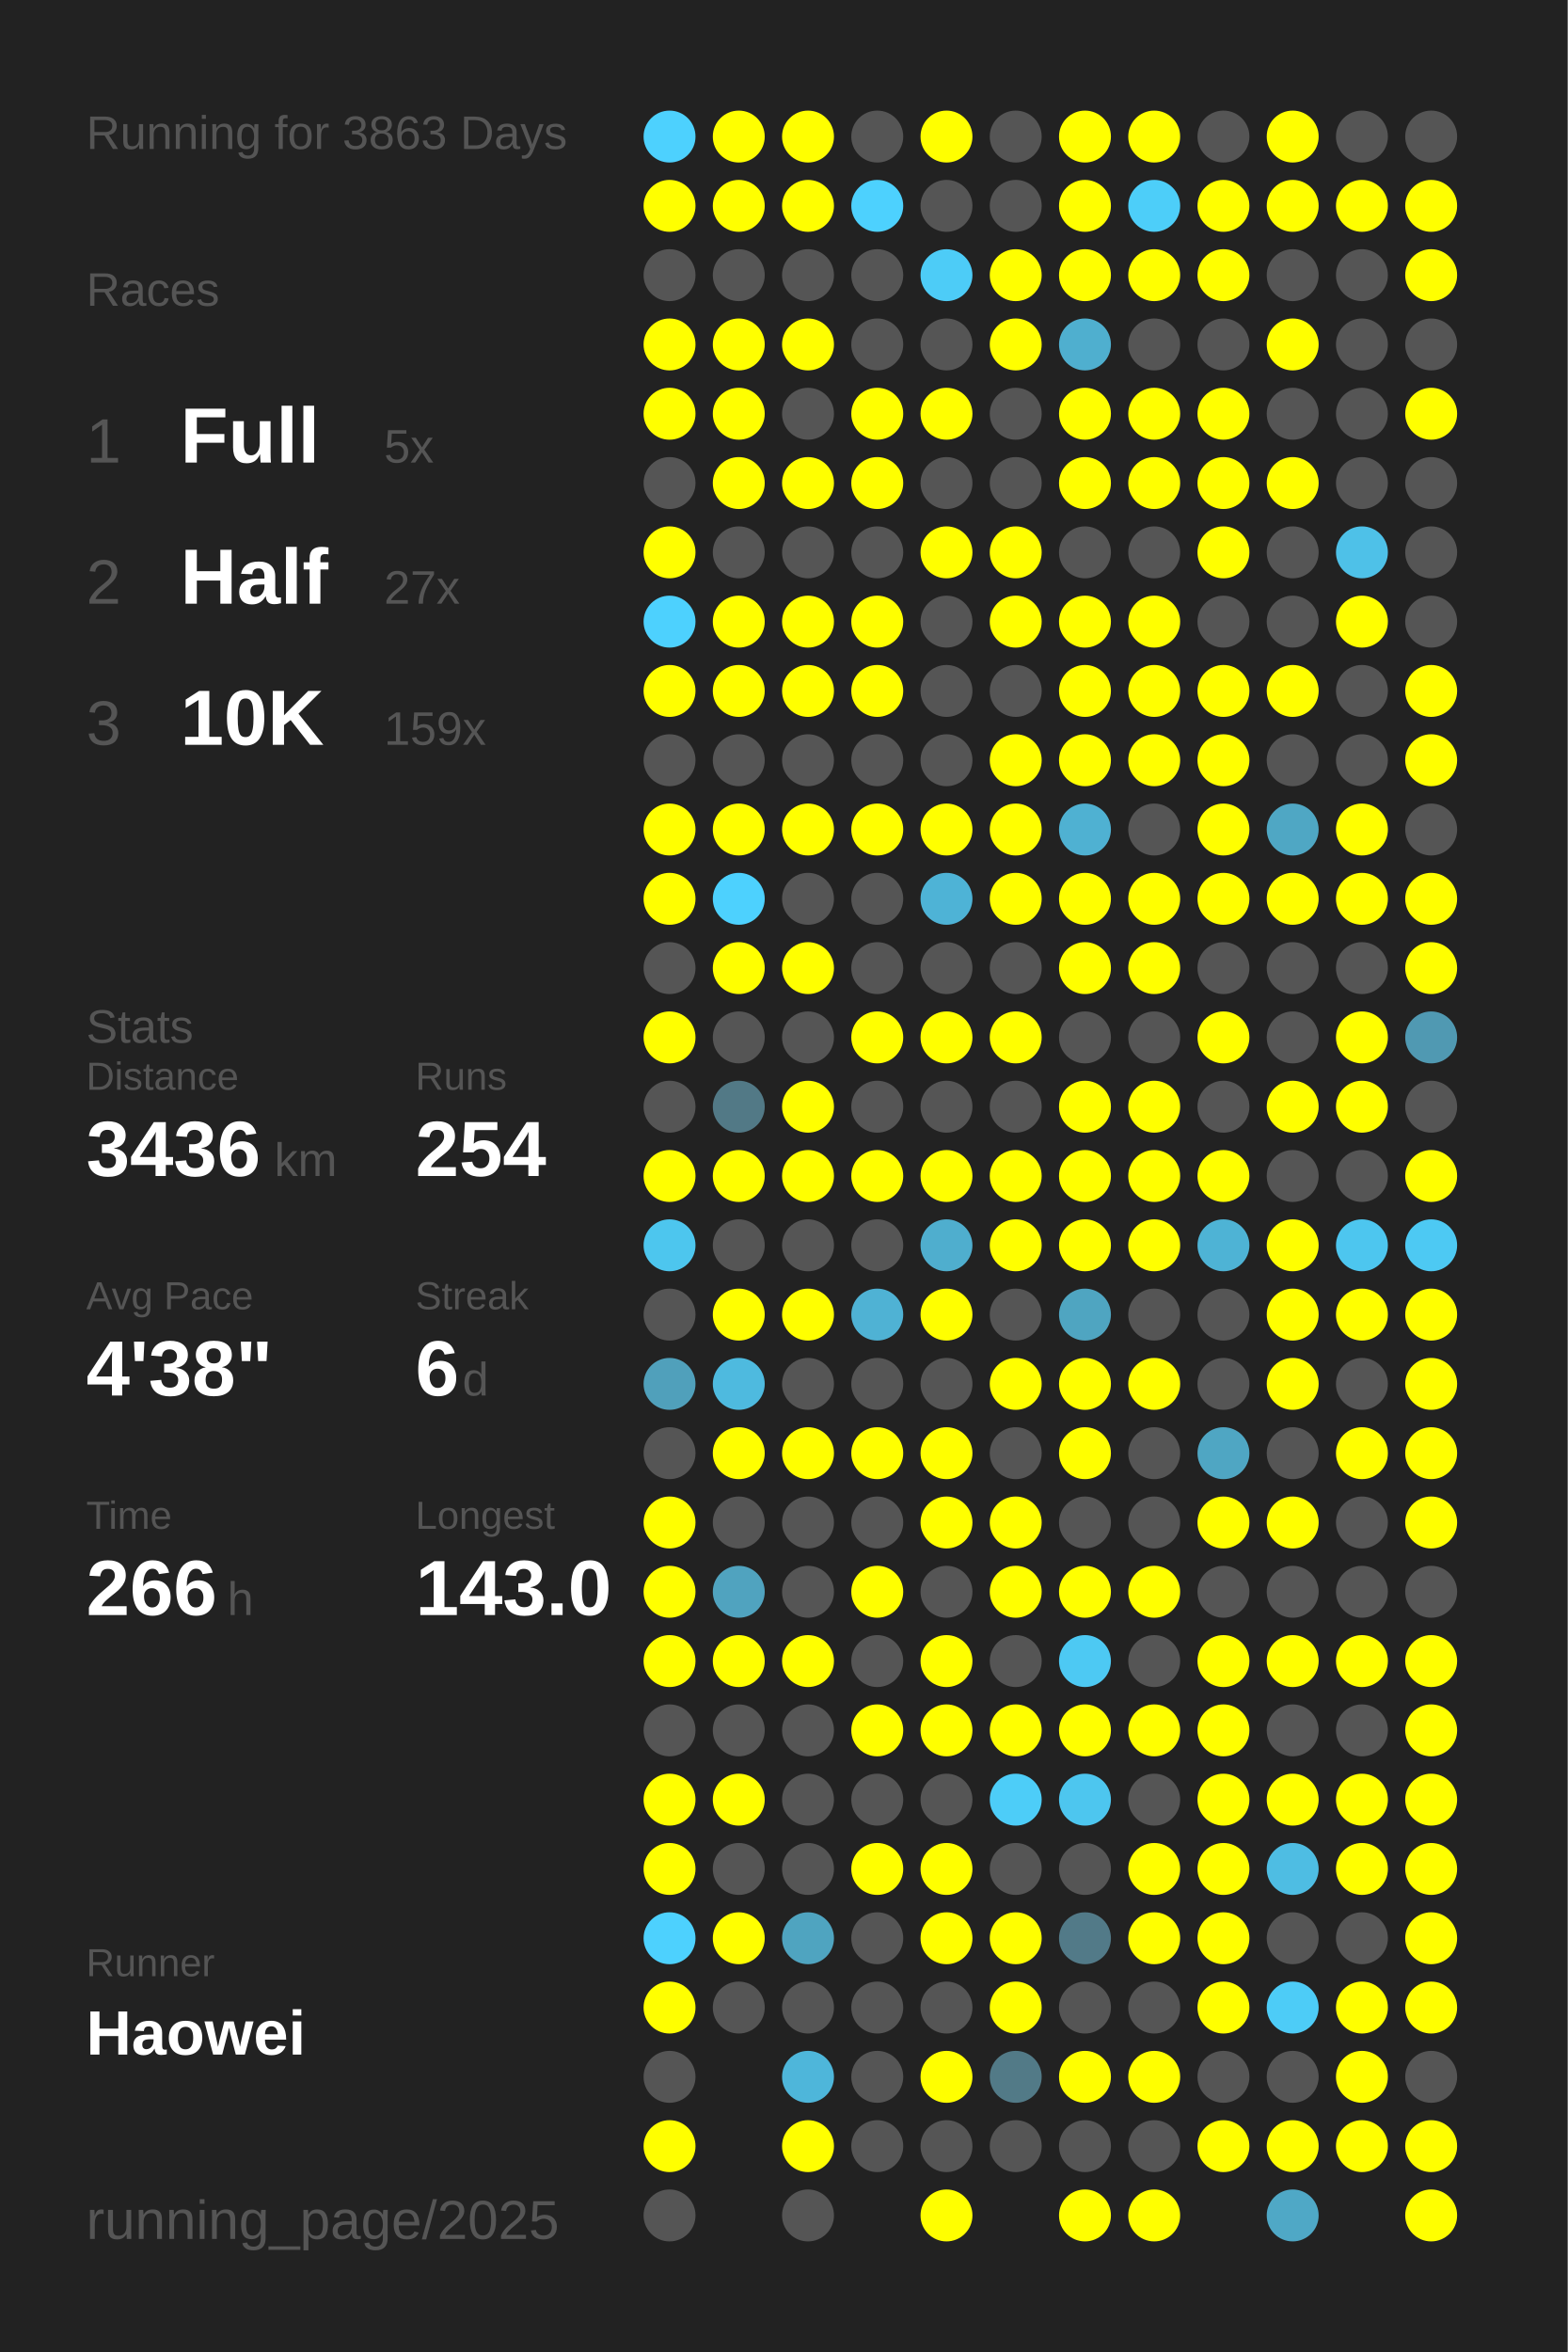
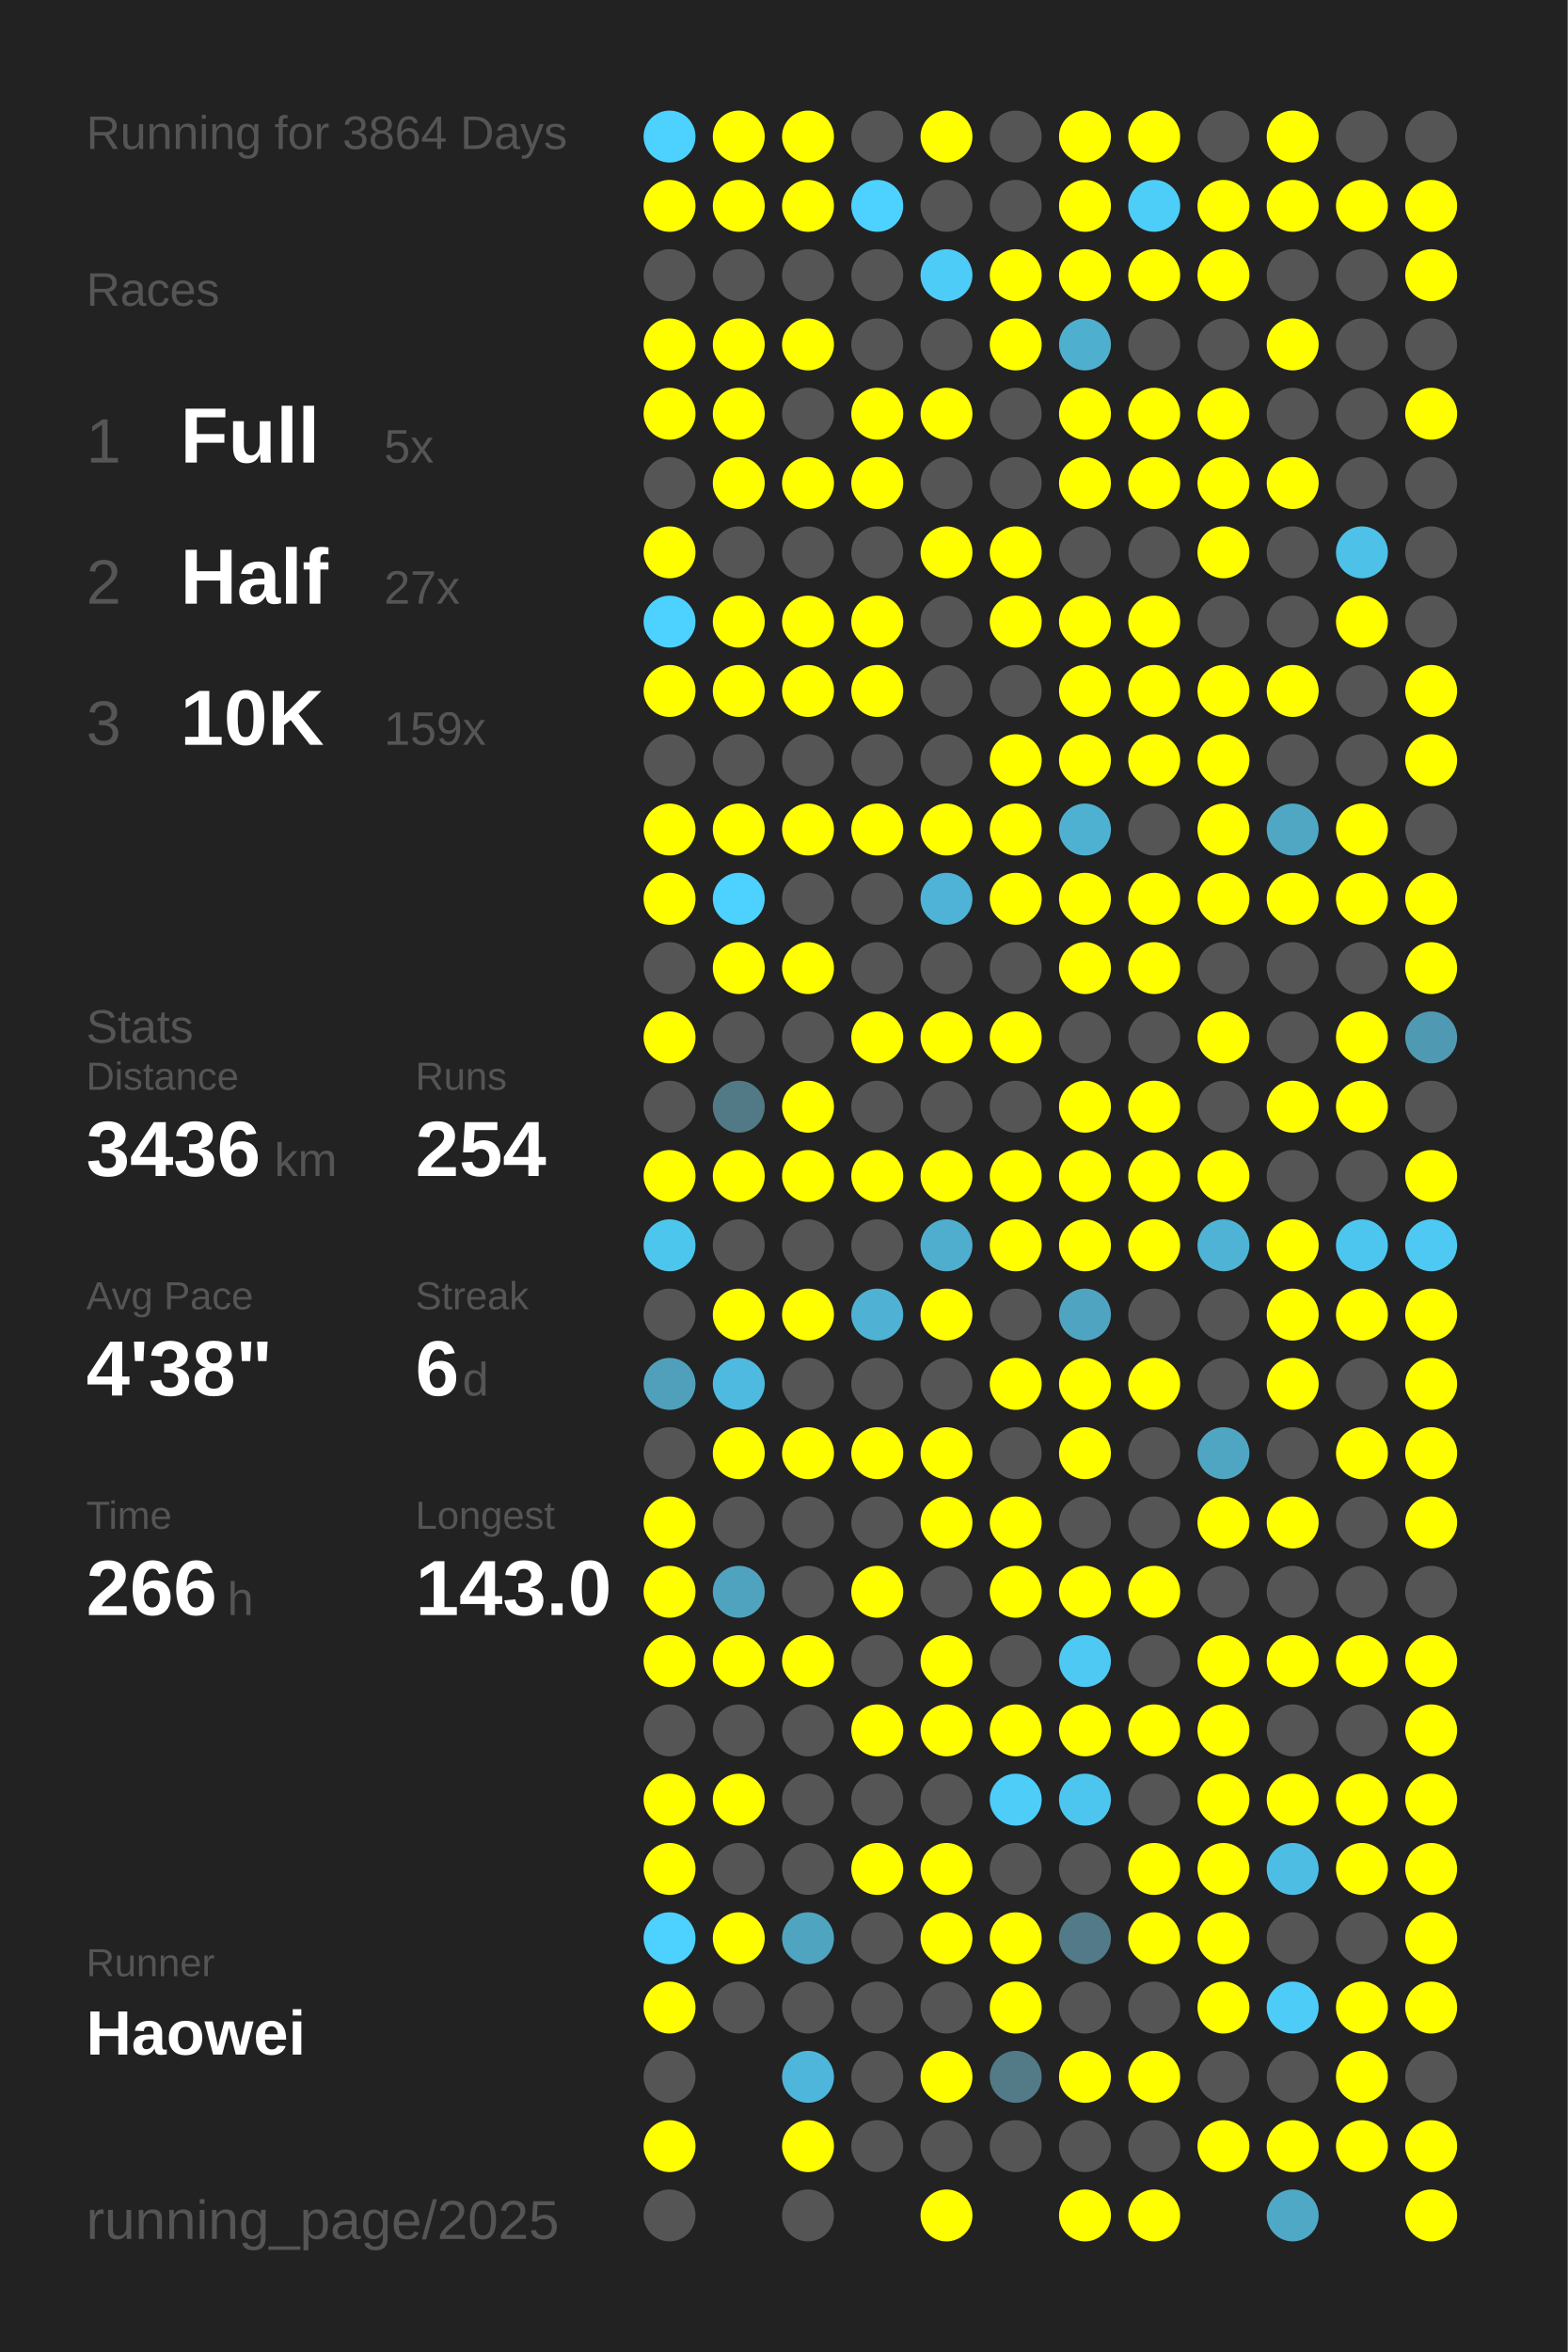
<svg xmlns="http://www.w3.org/2000/svg" baseProfile="full" height="300mm" version="1.1" viewBox="0,0,200,300" width="200mm">
  <defs />
  <rect fill="#222222" height="300" width="200" x="0" y="0" />
-   <text fill="#555555" style="font-size:6px; font-family:Arial;" x="11" y="19">Running for 3863 Days</text>
+   <text fill="#555555" style="font-size:6px; font-family:Arial;" x="11" y="19">Running for 3864 Days</text>
  <text fill="#555555" style="font-size:6px; font-family:Arial;" x="11" y="39">Races</text>
  <text fill="#555555" style="font-size:8px; font-family:Arial;" x="11" y="59">1</text>
  <text fill="#FFFFFF" style="font-size:10px; font-family:Arial; font-weight:bold;" x="23" y="59">Full</text>
  <text fill="#555555" style="font-size:6px; font-family:Arial;" x="49" y="59">5x</text>
  <text fill="#555555" style="font-size:8px; font-family:Arial;" x="11" y="77">2</text>
  <text fill="#FFFFFF" style="font-size:10px; font-family:Arial; font-weight:bold;" x="23" y="77">Half</text>
  <text fill="#555555" style="font-size:6px; font-family:Arial;" x="49" y="77">27x</text>
  <text fill="#555555" style="font-size:8px; font-family:Arial;" x="11" y="95">3</text>
  <text fill="#FFFFFF" style="font-size:10px; font-family:Arial; font-weight:bold;" x="23" y="95">10K</text>
  <text fill="#555555" style="font-size:6px; font-family:Arial;" x="49" y="95">159x</text>
  <text fill="#555555" style="font-size:6px; font-family:Arial;" x="11" y="133">Stats</text>
  <text fill="#555555" style="font-size:5px; font-family:Arial;" x="11" y="139">Distance</text>
  <text fill="#FFFFFF" style="font-size:10px; font-family:Arial; font-weight:bold;" x="11" y="150">3436</text>
  <text fill="#555555" style="font-size:6px; font-family:Arial;" x="35" y="150">km</text>
  <text fill="#555555" style="font-size:5px; font-family:Arial;" x="53" y="139">Runs</text>
  <text fill="#FFFFFF" style="font-size:10px; font-family:Arial; font-weight:bold;" x="53" y="150">254</text>
  <text fill="#555555" style="font-size:5px; font-family:Arial;" x="11" y="167">Avg Pace</text>
  <text fill="#FFFFFF" style="font-size:10px; font-family:Arial; font-weight:bold;" x="11" y="178">4'38"</text>
  <text fill="#555555" style="font-size:5px; font-family:Arial;" x="53" y="167">Streak</text>
  <text fill="#FFFFFF" style="font-size:10px; font-family:Arial; font-weight:bold;" x="53" y="178">6</text>
  <text fill="#555555" style="font-size:6px; font-family:Arial;" x="59" y="178">d</text>
  <text fill="#555555" style="font-size:5px; font-family:Arial;" x="11" y="195">Time</text>
  <text fill="#FFFFFF" style="font-size:10px; font-family:Arial; font-weight:bold;" x="11" y="206">266</text>
  <text fill="#555555" style="font-size:6px; font-family:Arial;" x="29" y="206">h</text>
  <text fill="#555555" style="font-size:5px; font-family:Arial;" x="53" y="195">Longest</text>
  <text fill="#FFFFFF" style="font-size:10px; font-family:Arial; font-weight:bold;" x="53" y="206">143.0</text>
  <text fill="#555555" style="font-size:5px; font-family:Arial;" x="11" y="252.065">Runner</text>
  <text fill="#FFFFFF" style="font-size:8px; font-family:Arial; font-weight:bold;" x="11" y="262.065">Haowei</text>
  <text fill="#555555" style="font-size:7px; font-family:Arial;" x="11" y="285.581">running_page/2025</text>
  <circle cx="85.417" cy="17.419" fill="#4dd1fe" r="3.312" />
  <circle cx="85.417" cy="26.258" fill="#FFFF00" r="3.312" />
  <circle cx="85.417" cy="35.097" fill="#555555" r="3.312" />
  <circle cx="85.417" cy="43.935" fill="#FFFF00" r="3.312" />
  <circle cx="85.417" cy="52.774" fill="#FFFF00" r="3.312" />
  <circle cx="85.417" cy="61.613" fill="#555555" r="3.312" />
  <circle cx="85.417" cy="70.452" fill="#FFFF00" r="3.312" />
  <circle cx="85.417" cy="79.29" fill="#4dd1fe" r="3.312" />
  <circle cx="85.417" cy="88.129" fill="#FFFF00" r="3.312" />
  <circle cx="85.417" cy="96.968" fill="#555555" r="3.312" />
  <circle cx="85.417" cy="105.806" fill="#FFFF00" r="3.312" />
  <circle cx="85.417" cy="114.645" fill="#FFFF00" r="3.312" />
  <circle cx="85.417" cy="123.484" fill="#555555" r="3.312" />
  <circle cx="85.417" cy="132.323" fill="#FFFF00" r="3.312" />
  <circle cx="85.417" cy="141.161" fill="#555555" r="3.312" />
  <circle cx="85.417" cy="150" fill="#FFFF00" r="3.312" />
  <circle cx="85.417" cy="158.839" fill="#4dc6ee" r="3.312" />
  <circle cx="85.417" cy="167.677" fill="#555555" r="3.312" />
  <circle cx="85.417" cy="176.516" fill="#50a0bb" r="3.312" />
  <circle cx="85.417" cy="185.355" fill="#555555" r="3.312" />
  <circle cx="85.417" cy="194.194" fill="#FFFF00" r="3.312" />
  <circle cx="85.417" cy="203.032" fill="#FFFF00" r="3.312" />
  <circle cx="85.417" cy="211.871" fill="#FFFF00" r="3.312" />
  <circle cx="85.417" cy="220.71" fill="#555555" r="3.312" />
  <circle cx="85.417" cy="229.548" fill="#FFFF00" r="3.312" />
  <circle cx="85.417" cy="238.387" fill="#FFFF00" r="3.312" />
  <circle cx="85.417" cy="247.226" fill="#4dd1fe" r="3.312" />
  <circle cx="85.417" cy="256.065" fill="#FFFF00" r="3.312" />
  <circle cx="85.417" cy="264.903" fill="#555555" r="3.312" />
  <circle cx="85.417" cy="273.742" fill="#FFFF00" r="3.312" />
  <circle cx="85.417" cy="282.581" fill="#555555" r="3.312" />
  <circle cx="94.25" cy="17.419" fill="#FFFF00" r="3.312" />
  <circle cx="94.25" cy="26.258" fill="#FFFF00" r="3.312" />
  <circle cx="94.25" cy="35.097" fill="#555555" r="3.312" />
  <circle cx="94.25" cy="43.935" fill="#FFFF00" r="3.312" />
  <circle cx="94.25" cy="52.774" fill="#FFFF00" r="3.312" />
  <circle cx="94.25" cy="61.613" fill="#FFFF00" r="3.312" />
  <circle cx="94.25" cy="70.452" fill="#555555" r="3.312" />
  <circle cx="94.25" cy="79.29" fill="#FFFF00" r="3.312" />
  <circle cx="94.25" cy="88.129" fill="#FFFF00" r="3.312" />
  <circle cx="94.25" cy="96.968" fill="#555555" r="3.312" />
  <circle cx="94.25" cy="105.806" fill="#FFFF00" r="3.312" />
  <circle cx="94.25" cy="114.645" fill="#4dd1fe" r="3.312" />
  <circle cx="94.25" cy="123.484" fill="#FFFF00" r="3.312" />
  <circle cx="94.25" cy="132.323" fill="#555555" r="3.312" />
  <circle cx="94.25" cy="141.161" fill="#527986" r="3.312" />
  <circle cx="94.25" cy="150" fill="#FFFF00" r="3.312" />
  <circle cx="94.25" cy="158.839" fill="#555555" r="3.312" />
  <circle cx="94.25" cy="167.677" fill="#FFFF00" r="3.312" />
  <circle cx="94.25" cy="176.516" fill="#4ebadf" r="3.312" />
  <circle cx="94.25" cy="185.355" fill="#FFFF00" r="3.312" />
  <circle cx="94.25" cy="194.194" fill="#555555" r="3.312" />
  <circle cx="94.25" cy="203.032" fill="#50a3bf" r="3.312" />
  <circle cx="94.25" cy="211.871" fill="#FFFF00" r="3.312" />
  <circle cx="94.25" cy="220.71" fill="#555555" r="3.312" />
  <circle cx="94.25" cy="229.548" fill="#FFFF00" r="3.312" />
  <circle cx="94.25" cy="238.387" fill="#555555" r="3.312" />
  <circle cx="94.25" cy="247.226" fill="#FFFF00" r="3.312" />
  <circle cx="94.25" cy="256.065" fill="#555555" r="3.312" />
  <circle cx="103.083" cy="17.419" fill="#FFFF00" r="3.312" />
  <circle cx="103.083" cy="26.258" fill="#FFFF00" r="3.312" />
  <circle cx="103.083" cy="35.097" fill="#555555" r="3.312" />
  <circle cx="103.083" cy="43.935" fill="#FFFF00" r="3.312" />
  <circle cx="103.083" cy="52.774" fill="#555555" r="3.312" />
  <circle cx="103.083" cy="61.613" fill="#FFFF00" r="3.312" />
  <circle cx="103.083" cy="70.452" fill="#555555" r="3.312" />
  <circle cx="103.083" cy="79.29" fill="#FFFF00" r="3.312" />
  <circle cx="103.083" cy="88.129" fill="#FFFF00" r="3.312" />
  <circle cx="103.083" cy="96.968" fill="#555555" r="3.312" />
  <circle cx="103.083" cy="105.806" fill="#FFFF00" r="3.312" />
  <circle cx="103.083" cy="114.645" fill="#555555" r="3.312" />
  <circle cx="103.083" cy="123.484" fill="#FFFF00" r="3.312" />
  <circle cx="103.083" cy="132.323" fill="#555555" r="3.312" />
  <circle cx="103.083" cy="141.161" fill="#FFFF00" r="3.312" />
  <circle cx="103.083" cy="150" fill="#FFFF00" r="3.312" />
  <circle cx="103.083" cy="158.839" fill="#555555" r="3.312" />
  <circle cx="103.083" cy="167.677" fill="#FFFF00" r="3.312" />
  <circle cx="103.083" cy="176.516" fill="#555555" r="3.312" />
  <circle cx="103.083" cy="185.355" fill="#FFFF00" r="3.312" />
  <circle cx="103.083" cy="194.194" fill="#555555" r="3.312" />
  <circle cx="103.083" cy="203.032" fill="#555555" r="3.312" />
  <circle cx="103.083" cy="211.871" fill="#FFFF00" r="3.312" />
  <circle cx="103.083" cy="220.71" fill="#555555" r="3.312" />
  <circle cx="103.083" cy="229.548" fill="#555555" r="3.312" />
  <circle cx="103.083" cy="238.387" fill="#555555" r="3.312" />
  <circle cx="103.083" cy="247.226" fill="#4fa4c0" r="3.312" />
  <circle cx="103.083" cy="256.065" fill="#555555" r="3.312" />
  <circle cx="103.083" cy="264.903" fill="#4eb6da" r="3.312" />
  <circle cx="103.083" cy="273.742" fill="#FFFF00" r="3.312" />
  <circle cx="103.083" cy="282.581" fill="#555555" r="3.312" />
  <circle cx="111.917" cy="17.419" fill="#555555" r="3.312" />
  <circle cx="111.917" cy="26.258" fill="#4dd1fe" r="3.312" />
  <circle cx="111.917" cy="35.097" fill="#555555" r="3.312" />
  <circle cx="111.917" cy="43.935" fill="#555555" r="3.312" />
  <circle cx="111.917" cy="52.774" fill="#FFFF00" r="3.312" />
  <circle cx="111.917" cy="61.613" fill="#FFFF00" r="3.312" />
  <circle cx="111.917" cy="70.452" fill="#555555" r="3.312" />
  <circle cx="111.917" cy="79.29" fill="#FFFF00" r="3.312" />
  <circle cx="111.917" cy="88.129" fill="#FFFF00" r="3.312" />
  <circle cx="111.917" cy="96.968" fill="#555555" r="3.312" />
  <circle cx="111.917" cy="105.806" fill="#FFFF00" r="3.312" />
  <circle cx="111.917" cy="114.645" fill="#555555" r="3.312" />
  <circle cx="111.917" cy="123.484" fill="#555555" r="3.312" />
  <circle cx="111.917" cy="132.323" fill="#FFFF00" r="3.312" />
  <circle cx="111.917" cy="141.161" fill="#555555" r="3.312" />
  <circle cx="111.917" cy="150" fill="#FFFF00" r="3.312" />
  <circle cx="111.917" cy="158.839" fill="#555555" r="3.312" />
  <circle cx="111.917" cy="167.677" fill="#4fb2d4" r="3.312" />
  <circle cx="111.917" cy="176.516" fill="#555555" r="3.312" />
  <circle cx="111.917" cy="185.355" fill="#FFFF00" r="3.312" />
  <circle cx="111.917" cy="194.194" fill="#555555" r="3.312" />
  <circle cx="111.917" cy="203.032" fill="#FFFF00" r="3.312" />
  <circle cx="111.917" cy="211.871" fill="#555555" r="3.312" />
  <circle cx="111.917" cy="220.71" fill="#FFFF00" r="3.312" />
  <circle cx="111.917" cy="229.548" fill="#555555" r="3.312" />
  <circle cx="111.917" cy="238.387" fill="#FFFF00" r="3.312" />
  <circle cx="111.917" cy="247.226" fill="#555555" r="3.312" />
  <circle cx="111.917" cy="256.065" fill="#555555" r="3.312" />
  <circle cx="111.917" cy="264.903" fill="#555555" r="3.312" />
  <circle cx="111.917" cy="273.742" fill="#555555" r="3.312" />
  <circle cx="120.75" cy="17.419" fill="#FFFF00" r="3.312" />
  <circle cx="120.75" cy="26.258" fill="#555555" r="3.312" />
  <circle cx="120.75" cy="35.097" fill="#4dccf7" r="3.312" />
  <circle cx="120.75" cy="43.935" fill="#555555" r="3.312" />
  <circle cx="120.75" cy="52.774" fill="#FFFF00" r="3.312" />
  <circle cx="120.75" cy="61.613" fill="#555555" r="3.312" />
  <circle cx="120.75" cy="70.452" fill="#FFFF00" r="3.312" />
  <circle cx="120.75" cy="79.29" fill="#555555" r="3.312" />
  <circle cx="120.75" cy="88.129" fill="#555555" r="3.312" />
  <circle cx="120.75" cy="96.968" fill="#555555" r="3.312" />
  <circle cx="120.75" cy="105.806" fill="#FFFF00" r="3.312" />
  <circle cx="120.75" cy="114.645" fill="#4eb3d6" r="3.312" />
  <circle cx="120.75" cy="123.484" fill="#555555" r="3.312" />
  <circle cx="120.75" cy="132.323" fill="#FFFF00" r="3.312" />
  <circle cx="120.75" cy="141.161" fill="#555555" r="3.312" />
  <circle cx="120.75" cy="150" fill="#FFFF00" r="3.312" />
  <circle cx="120.75" cy="158.839" fill="#4faece" r="3.312" />
  <circle cx="120.75" cy="167.677" fill="#FFFF00" r="3.312" />
  <circle cx="120.75" cy="176.516" fill="#555555" r="3.312" />
  <circle cx="120.75" cy="185.355" fill="#FFFF00" r="3.312" />
  <circle cx="120.75" cy="194.194" fill="#FFFF00" r="3.312" />
  <circle cx="120.75" cy="203.032" fill="#555555" r="3.312" />
  <circle cx="120.75" cy="211.871" fill="#FFFF00" r="3.312" />
  <circle cx="120.75" cy="220.71" fill="#FFFF00" r="3.312" />
  <circle cx="120.75" cy="229.548" fill="#555555" r="3.312" />
  <circle cx="120.75" cy="238.387" fill="#FFFF00" r="3.312" />
  <circle cx="120.75" cy="247.226" fill="#FFFF00" r="3.312" />
  <circle cx="120.75" cy="256.065" fill="#555555" r="3.312" />
  <circle cx="120.75" cy="264.903" fill="#FFFF00" r="3.312" />
  <circle cx="120.75" cy="273.742" fill="#555555" r="3.312" />
  <circle cx="120.75" cy="282.581" fill="#FFFF00" r="3.312" />
  <circle cx="129.583" cy="17.419" fill="#555555" r="3.312" />
  <circle cx="129.583" cy="26.258" fill="#555555" r="3.312" />
  <circle cx="129.583" cy="35.097" fill="#FFFF00" r="3.312" />
  <circle cx="129.583" cy="43.935" fill="#FFFF00" r="3.312" />
  <circle cx="129.583" cy="52.774" fill="#555555" r="3.312" />
  <circle cx="129.583" cy="61.613" fill="#555555" r="3.312" />
  <circle cx="129.583" cy="70.452" fill="#FFFF00" r="3.312" />
  <circle cx="129.583" cy="79.29" fill="#FFFF00" r="3.312" />
  <circle cx="129.583" cy="88.129" fill="#555555" r="3.312" />
  <circle cx="129.583" cy="96.968" fill="#FFFF00" r="3.312" />
  <circle cx="129.583" cy="105.806" fill="#FFFF00" r="3.312" />
  <circle cx="129.583" cy="114.645" fill="#FFFF00" r="3.312" />
  <circle cx="129.583" cy="123.484" fill="#555555" r="3.312" />
  <circle cx="129.583" cy="132.323" fill="#FFFF00" r="3.312" />
  <circle cx="129.583" cy="141.161" fill="#555555" r="3.312" />
  <circle cx="129.583" cy="150" fill="#FFFF00" r="3.312" />
  <circle cx="129.583" cy="158.839" fill="#FFFF00" r="3.312" />
  <circle cx="129.583" cy="167.677" fill="#555555" r="3.312" />
  <circle cx="129.583" cy="176.516" fill="#FFFF00" r="3.312" />
  <circle cx="129.583" cy="185.355" fill="#555555" r="3.312" />
  <circle cx="129.583" cy="194.194" fill="#FFFF00" r="3.312" />
  <circle cx="129.583" cy="203.032" fill="#FFFF00" r="3.312" />
  <circle cx="129.583" cy="211.871" fill="#555555" r="3.312" />
  <circle cx="129.583" cy="220.71" fill="#FFFF00" r="3.312" />
  <circle cx="129.583" cy="229.548" fill="#4dcdf8" r="3.312" />
  <circle cx="129.583" cy="238.387" fill="#555555" r="3.312" />
  <circle cx="129.583" cy="247.226" fill="#FFFF00" r="3.312" />
  <circle cx="129.583" cy="256.065" fill="#FFFF00" r="3.312" />
  <circle cx="129.583" cy="264.903" fill="#527a87" r="3.312" />
  <circle cx="129.583" cy="273.742" fill="#555555" r="3.312" />
  <circle cx="138.417" cy="17.419" fill="#FFFF00" r="3.312" />
  <circle cx="138.417" cy="26.258" fill="#FFFF00" r="3.312" />
  <circle cx="138.417" cy="35.097" fill="#FFFF00" r="3.312" />
  <circle cx="138.417" cy="43.935" fill="#4fafcf" r="3.312" />
  <circle cx="138.417" cy="52.774" fill="#FFFF00" r="3.312" />
  <circle cx="138.417" cy="61.613" fill="#FFFF00" r="3.312" />
  <circle cx="138.417" cy="70.452" fill="#555555" r="3.312" />
  <circle cx="138.417" cy="79.29" fill="#FFFF00" r="3.312" />
  <circle cx="138.417" cy="88.129" fill="#FFFF00" r="3.312" />
  <circle cx="138.417" cy="96.968" fill="#FFFF00" r="3.312" />
  <circle cx="138.417" cy="105.806" fill="#4fb1d2" r="3.312" />
  <circle cx="138.417" cy="114.645" fill="#FFFF00" r="3.312" />
  <circle cx="138.417" cy="123.484" fill="#FFFF00" r="3.312" />
  <circle cx="138.417" cy="132.323" fill="#555555" r="3.312" />
  <circle cx="138.417" cy="141.161" fill="#FFFF00" r="3.312" />
  <circle cx="138.417" cy="150" fill="#FFFF00" r="3.312" />
  <circle cx="138.417" cy="158.839" fill="#FFFF00" r="3.312" />
  <circle cx="138.417" cy="167.677" fill="#4fa5c1" r="3.312" />
  <circle cx="138.417" cy="176.516" fill="#FFFF00" r="3.312" />
  <circle cx="138.417" cy="185.355" fill="#FFFF00" r="3.312" />
  <circle cx="138.417" cy="194.194" fill="#555555" r="3.312" />
  <circle cx="138.417" cy="203.032" fill="#FFFF00" r="3.312" />
  <circle cx="138.417" cy="211.871" fill="#4dc9f3" r="3.312" />
  <circle cx="138.417" cy="220.71" fill="#FFFF00" r="3.312" />
  <circle cx="138.417" cy="229.548" fill="#4dc6ef" r="3.312" />
  <circle cx="138.417" cy="238.387" fill="#555555" r="3.312" />
  <circle cx="138.417" cy="247.226" fill="#527a88" r="3.312" />
  <circle cx="138.417" cy="256.065" fill="#555555" r="3.312" />
  <circle cx="138.417" cy="264.903" fill="#FFFF00" r="3.312" />
  <circle cx="138.417" cy="273.742" fill="#555555" r="3.312" />
  <circle cx="138.417" cy="282.581" fill="#FFFF00" r="3.312" />
  <circle cx="147.25" cy="17.419" fill="#FFFF00" r="3.312" />
  <circle cx="147.25" cy="26.258" fill="#4dcef9" r="3.312" />
  <circle cx="147.25" cy="35.097" fill="#FFFF00" r="3.312" />
  <circle cx="147.25" cy="43.935" fill="#555555" r="3.312" />
  <circle cx="147.25" cy="52.774" fill="#FFFF00" r="3.312" />
  <circle cx="147.25" cy="61.613" fill="#FFFF00" r="3.312" />
  <circle cx="147.25" cy="70.452" fill="#555555" r="3.312" />
  <circle cx="147.25" cy="79.29" fill="#FFFF00" r="3.312" />
  <circle cx="147.25" cy="88.129" fill="#FFFF00" r="3.312" />
  <circle cx="147.25" cy="96.968" fill="#FFFF00" r="3.312" />
  <circle cx="147.25" cy="105.806" fill="#555555" r="3.312" />
  <circle cx="147.25" cy="114.645" fill="#FFFF00" r="3.312" />
  <circle cx="147.25" cy="123.484" fill="#FFFF00" r="3.312" />
  <circle cx="147.25" cy="132.323" fill="#555555" r="3.312" />
  <circle cx="147.25" cy="141.161" fill="#FFFF00" r="3.312" />
  <circle cx="147.25" cy="150" fill="#FFFF00" r="3.312" />
  <circle cx="147.25" cy="158.839" fill="#FFFF00" r="3.312" />
  <circle cx="147.25" cy="167.677" fill="#555555" r="3.312" />
  <circle cx="147.25" cy="176.516" fill="#FFFF00" r="3.312" />
  <circle cx="147.25" cy="185.355" fill="#555555" r="3.312" />
  <circle cx="147.25" cy="194.194" fill="#555555" r="3.312" />
  <circle cx="147.25" cy="203.032" fill="#FFFF00" r="3.312" />
  <circle cx="147.25" cy="211.871" fill="#555555" r="3.312" />
  <circle cx="147.25" cy="220.71" fill="#FFFF00" r="3.312" />
  <circle cx="147.25" cy="229.548" fill="#555555" r="3.312" />
  <circle cx="147.25" cy="238.387" fill="#FFFF00" r="3.312" />
  <circle cx="147.25" cy="247.226" fill="#FFFF00" r="3.312" />
  <circle cx="147.25" cy="256.065" fill="#555555" r="3.312" />
  <circle cx="147.25" cy="264.903" fill="#FFFF00" r="3.312" />
  <circle cx="147.25" cy="273.742" fill="#555555" r="3.312" />
  <circle cx="147.25" cy="282.581" fill="#FFFF00" r="3.312" />
  <circle cx="156.083" cy="17.419" fill="#555555" r="3.312" />
  <circle cx="156.083" cy="26.258" fill="#FFFF00" r="3.312" />
  <circle cx="156.083" cy="35.097" fill="#FFFF00" r="3.312" />
  <circle cx="156.083" cy="43.935" fill="#555555" r="3.312" />
  <circle cx="156.083" cy="52.774" fill="#FFFF00" r="3.312" />
  <circle cx="156.083" cy="61.613" fill="#FFFF00" r="3.312" />
  <circle cx="156.083" cy="70.452" fill="#FFFF00" r="3.312" />
  <circle cx="156.083" cy="79.29" fill="#555555" r="3.312" />
  <circle cx="156.083" cy="88.129" fill="#FFFF00" r="3.312" />
  <circle cx="156.083" cy="96.968" fill="#FFFF00" r="3.312" />
  <circle cx="156.083" cy="105.806" fill="#FFFF00" r="3.312" />
  <circle cx="156.083" cy="114.645" fill="#FFFF00" r="3.312" />
  <circle cx="156.083" cy="123.484" fill="#555555" r="3.312" />
  <circle cx="156.083" cy="132.323" fill="#FFFF00" r="3.312" />
  <circle cx="156.083" cy="141.161" fill="#555555" r="3.312" />
  <circle cx="156.083" cy="150" fill="#FFFF00" r="3.312" />
  <circle cx="156.083" cy="158.839" fill="#4eb3d5" r="3.312" />
  <circle cx="156.083" cy="167.677" fill="#555555" r="3.312" />
  <circle cx="156.083" cy="176.516" fill="#555555" r="3.312" />
  <circle cx="156.083" cy="185.355" fill="#4fa6c3" r="3.312" />
  <circle cx="156.083" cy="194.194" fill="#FFFF00" r="3.312" />
  <circle cx="156.083" cy="203.032" fill="#555555" r="3.312" />
  <circle cx="156.083" cy="211.871" fill="#FFFF00" r="3.312" />
  <circle cx="156.083" cy="220.71" fill="#FFFF00" r="3.312" />
  <circle cx="156.083" cy="229.548" fill="#FFFF00" r="3.312" />
  <circle cx="156.083" cy="238.387" fill="#FFFF00" r="3.312" />
  <circle cx="156.083" cy="247.226" fill="#FFFF00" r="3.312" />
  <circle cx="156.083" cy="256.065" fill="#FFFF00" r="3.312" />
  <circle cx="156.083" cy="264.903" fill="#555555" r="3.312" />
  <circle cx="156.083" cy="273.742" fill="#FFFF00" r="3.312" />
  <circle cx="164.917" cy="17.419" fill="#FFFF00" r="3.312" />
  <circle cx="164.917" cy="26.258" fill="#FFFF00" r="3.312" />
  <circle cx="164.917" cy="35.097" fill="#555555" r="3.312" />
  <circle cx="164.917" cy="43.935" fill="#FFFF00" r="3.312" />
  <circle cx="164.917" cy="52.774" fill="#555555" r="3.312" />
  <circle cx="164.917" cy="61.613" fill="#FFFF00" r="3.312" />
  <circle cx="164.917" cy="70.452" fill="#555555" r="3.312" />
  <circle cx="164.917" cy="79.29" fill="#555555" r="3.312" />
  <circle cx="164.917" cy="88.129" fill="#FFFF00" r="3.312" />
  <circle cx="164.917" cy="96.968" fill="#555555" r="3.312" />
  <circle cx="164.917" cy="105.806" fill="#4fa7c4" r="3.312" />
  <circle cx="164.917" cy="114.645" fill="#FFFF00" r="3.312" />
  <circle cx="164.917" cy="123.484" fill="#555555" r="3.312" />
  <circle cx="164.917" cy="132.323" fill="#555555" r="3.312" />
  <circle cx="164.917" cy="141.161" fill="#FFFF00" r="3.312" />
  <circle cx="164.917" cy="150" fill="#555555" r="3.312" />
  <circle cx="164.917" cy="158.839" fill="#FFFF00" r="3.312" />
  <circle cx="164.917" cy="167.677" fill="#FFFF00" r="3.312" />
  <circle cx="164.917" cy="176.516" fill="#FFFF00" r="3.312" />
  <circle cx="164.917" cy="185.355" fill="#555555" r="3.312" />
  <circle cx="164.917" cy="194.194" fill="#FFFF00" r="3.312" />
  <circle cx="164.917" cy="203.032" fill="#555555" r="3.312" />
  <circle cx="164.917" cy="211.871" fill="#FFFF00" r="3.312" />
  <circle cx="164.917" cy="220.71" fill="#555555" r="3.312" />
  <circle cx="164.917" cy="229.548" fill="#FFFF00" r="3.312" />
  <circle cx="164.917" cy="238.387" fill="#4ebde3" r="3.312" />
  <circle cx="164.917" cy="247.226" fill="#555555" r="3.312" />
  <circle cx="164.917" cy="256.065" fill="#4dccf7" r="3.312" />
  <circle cx="164.917" cy="264.903" fill="#555555" r="3.312" />
  <circle cx="164.917" cy="273.742" fill="#FFFF00" r="3.312" />
  <circle cx="164.917" cy="282.581" fill="#4fa8c6" r="3.312" />
  <circle cx="173.75" cy="17.419" fill="#555555" r="3.312" />
  <circle cx="173.75" cy="26.258" fill="#FFFF00" r="3.312" />
  <circle cx="173.75" cy="35.097" fill="#555555" r="3.312" />
  <circle cx="173.75" cy="43.935" fill="#555555" r="3.312" />
  <circle cx="173.75" cy="52.774" fill="#555555" r="3.312" />
  <circle cx="173.75" cy="61.613" fill="#555555" r="3.312" />
  <circle cx="173.75" cy="70.452" fill="#4ec1e8" r="3.312" />
  <circle cx="173.75" cy="79.29" fill="#FFFF00" r="3.312" />
  <circle cx="173.75" cy="88.129" fill="#555555" r="3.312" />
  <circle cx="173.75" cy="96.968" fill="#555555" r="3.312" />
  <circle cx="173.75" cy="105.806" fill="#FFFF00" r="3.312" />
  <circle cx="173.75" cy="114.645" fill="#FFFF00" r="3.312" />
  <circle cx="173.75" cy="123.484" fill="#555555" r="3.312" />
  <circle cx="173.75" cy="132.323" fill="#FFFF00" r="3.312" />
  <circle cx="173.75" cy="141.161" fill="#FFFF00" r="3.312" />
  <circle cx="173.75" cy="150" fill="#555555" r="3.312" />
  <circle cx="173.75" cy="158.839" fill="#4dc6ef" r="3.312" />
  <circle cx="173.75" cy="167.677" fill="#FFFF00" r="3.312" />
  <circle cx="173.75" cy="176.516" fill="#555555" r="3.312" />
  <circle cx="173.75" cy="185.355" fill="#FFFF00" r="3.312" />
  <circle cx="173.75" cy="194.194" fill="#555555" r="3.312" />
  <circle cx="173.75" cy="203.032" fill="#555555" r="3.312" />
  <circle cx="173.75" cy="211.871" fill="#FFFF00" r="3.312" />
  <circle cx="173.75" cy="220.71" fill="#555555" r="3.312" />
  <circle cx="173.75" cy="229.548" fill="#FFFF00" r="3.312" />
  <circle cx="173.75" cy="238.387" fill="#FFFF00" r="3.312" />
  <circle cx="173.75" cy="247.226" fill="#555555" r="3.312" />
  <circle cx="173.75" cy="256.065" fill="#FFFF00" r="3.312" />
  <circle cx="173.75" cy="264.903" fill="#FFFF00" r="3.312" />
  <circle cx="173.75" cy="273.742" fill="#FFFF00" r="3.312" />
  <circle cx="182.583" cy="17.419" fill="#555555" r="3.312" />
  <circle cx="182.583" cy="26.258" fill="#FFFF00" r="3.312" />
  <circle cx="182.583" cy="35.097" fill="#FFFF00" r="3.312" />
  <circle cx="182.583" cy="43.935" fill="#555555" r="3.312" />
  <circle cx="182.583" cy="52.774" fill="#FFFF00" r="3.312" />
  <circle cx="182.583" cy="61.613" fill="#555555" r="3.312" />
  <circle cx="182.583" cy="70.452" fill="#555555" r="3.312" />
  <circle cx="182.583" cy="79.29" fill="#555555" r="3.312" />
  <circle cx="182.583" cy="88.129" fill="#FFFF00" r="3.312" />
  <circle cx="182.583" cy="96.968" fill="#FFFF00" r="3.312" />
  <circle cx="182.583" cy="105.806" fill="#555555" r="3.312" />
  <circle cx="182.583" cy="114.645" fill="#FFFF00" r="3.312" />
  <circle cx="182.583" cy="123.484" fill="#FFFF00" r="3.312" />
  <circle cx="182.583" cy="132.323" fill="#5099b2" r="3.312" />
  <circle cx="182.583" cy="141.161" fill="#555555" r="3.312" />
  <circle cx="182.583" cy="150" fill="#FFFF00" r="3.312" />
  <circle cx="182.583" cy="158.839" fill="#4dc9f3" r="3.312" />
  <circle cx="182.583" cy="167.677" fill="#FFFF00" r="3.312" />
  <circle cx="182.583" cy="176.516" fill="#FFFF00" r="3.312" />
  <circle cx="182.583" cy="185.355" fill="#FFFF00" r="3.312" />
  <circle cx="182.583" cy="194.194" fill="#FFFF00" r="3.312" />
  <circle cx="182.583" cy="203.032" fill="#555555" r="3.312" />
  <circle cx="182.583" cy="211.871" fill="#FFFF00" r="3.312" />
  <circle cx="182.583" cy="220.71" fill="#FFFF00" r="3.312" />
  <circle cx="182.583" cy="229.548" fill="#FFFF00" r="3.312" />
  <circle cx="182.583" cy="238.387" fill="#FFFF00" r="3.312" />
  <circle cx="182.583" cy="247.226" fill="#FFFF00" r="3.312" />
  <circle cx="182.583" cy="256.065" fill="#FFFF00" r="3.312" />
  <circle cx="182.583" cy="264.903" fill="#555555" r="3.312" />
  <circle cx="182.583" cy="273.742" fill="#FFFF00" r="3.312" />
  <circle cx="182.583" cy="282.581" fill="#FFFF00" r="3.312" />
</svg>
